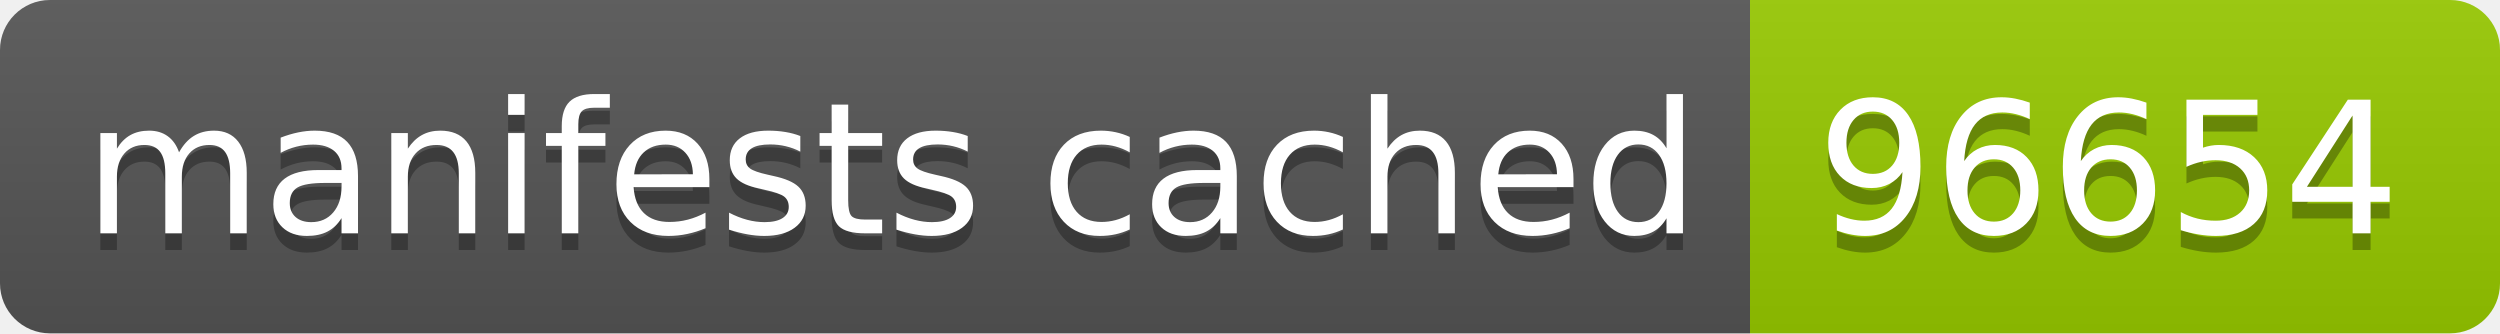
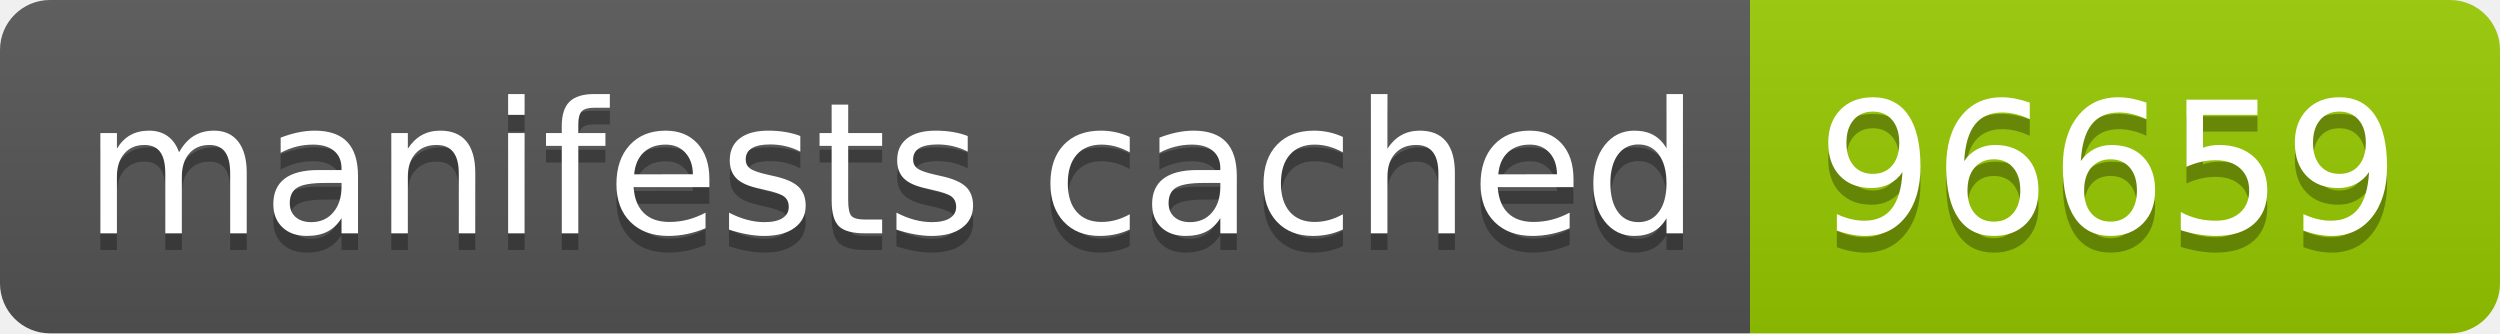
- <svg xmlns="http://www.w3.org/2000/svg" width="150" height="20" role="img" aria-label="manifests cached: 96654">
+ <svg xmlns="http://www.w3.org/2000/svg" width="150" height="20" role="img" aria-label="manifests cached: 96659">
  <linearGradient id="s" x2="0" y2="100%">
    <stop offset="0" stop-color="#bbb" stop-opacity=".1" />
    <stop offset="1" stop-opacity=".1" />
  </linearGradient>
  <clipPath id="r">
    <rect width="150" height="20" rx="3" fill="#fff" />
  </clipPath>
  <g clip-path="url(#r)">
    <rect width="105" height="20" fill="#555" />
    <rect x="105" width="45" height="20" fill="#97ca00" />
    <rect width="150" height="20" fill="url(#s)" />
  </g>
  <g fill="#fff" text-anchor="middle" font-family="Verdana,Geneva,DejaVu Sans,sans-serif" text-rendering="geometricPrecision" font-size="110">
    <text aria-hidden="true" x="535" y="150" fill="#010101" fill-opacity=".3" transform="scale(.1)" textLength="950">manifests cached</text>
    <text x="535" y="140" transform="scale(.1)" fill="#fff" textLength="950">manifests cached</text>
-     <text aria-hidden="true" x="1265" y="150" fill="#010101" fill-opacity=".3" transform="scale(.1)" textLength="350">96654</text>
-     <text x="1265" y="140" transform="scale(.1)" fill="#fff" textLength="350">96654</text>
+     <text aria-hidden="true" x="1265" y="150" fill="#010101" fill-opacity=".3" transform="scale(.1)" textLength="350">96659</text>
+     <text x="1265" y="140" transform="scale(.1)" fill="#fff" textLength="350">96659</text>
  </g>
</svg>
